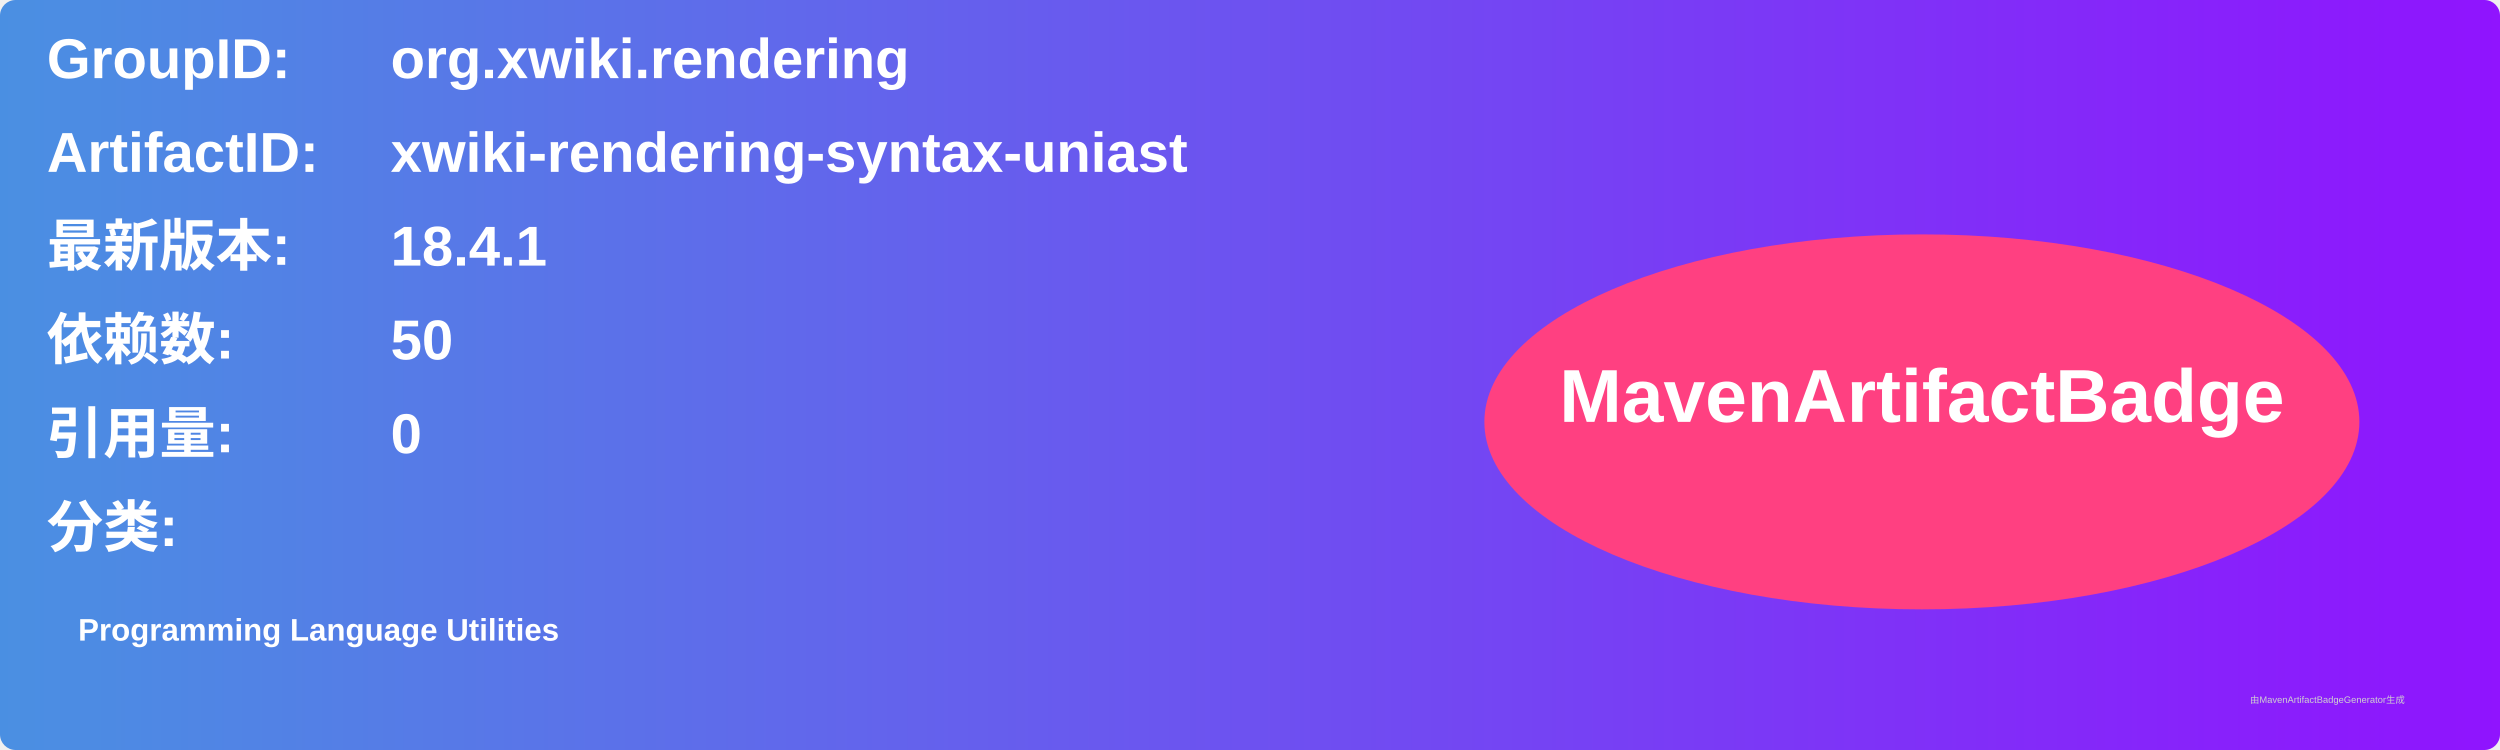
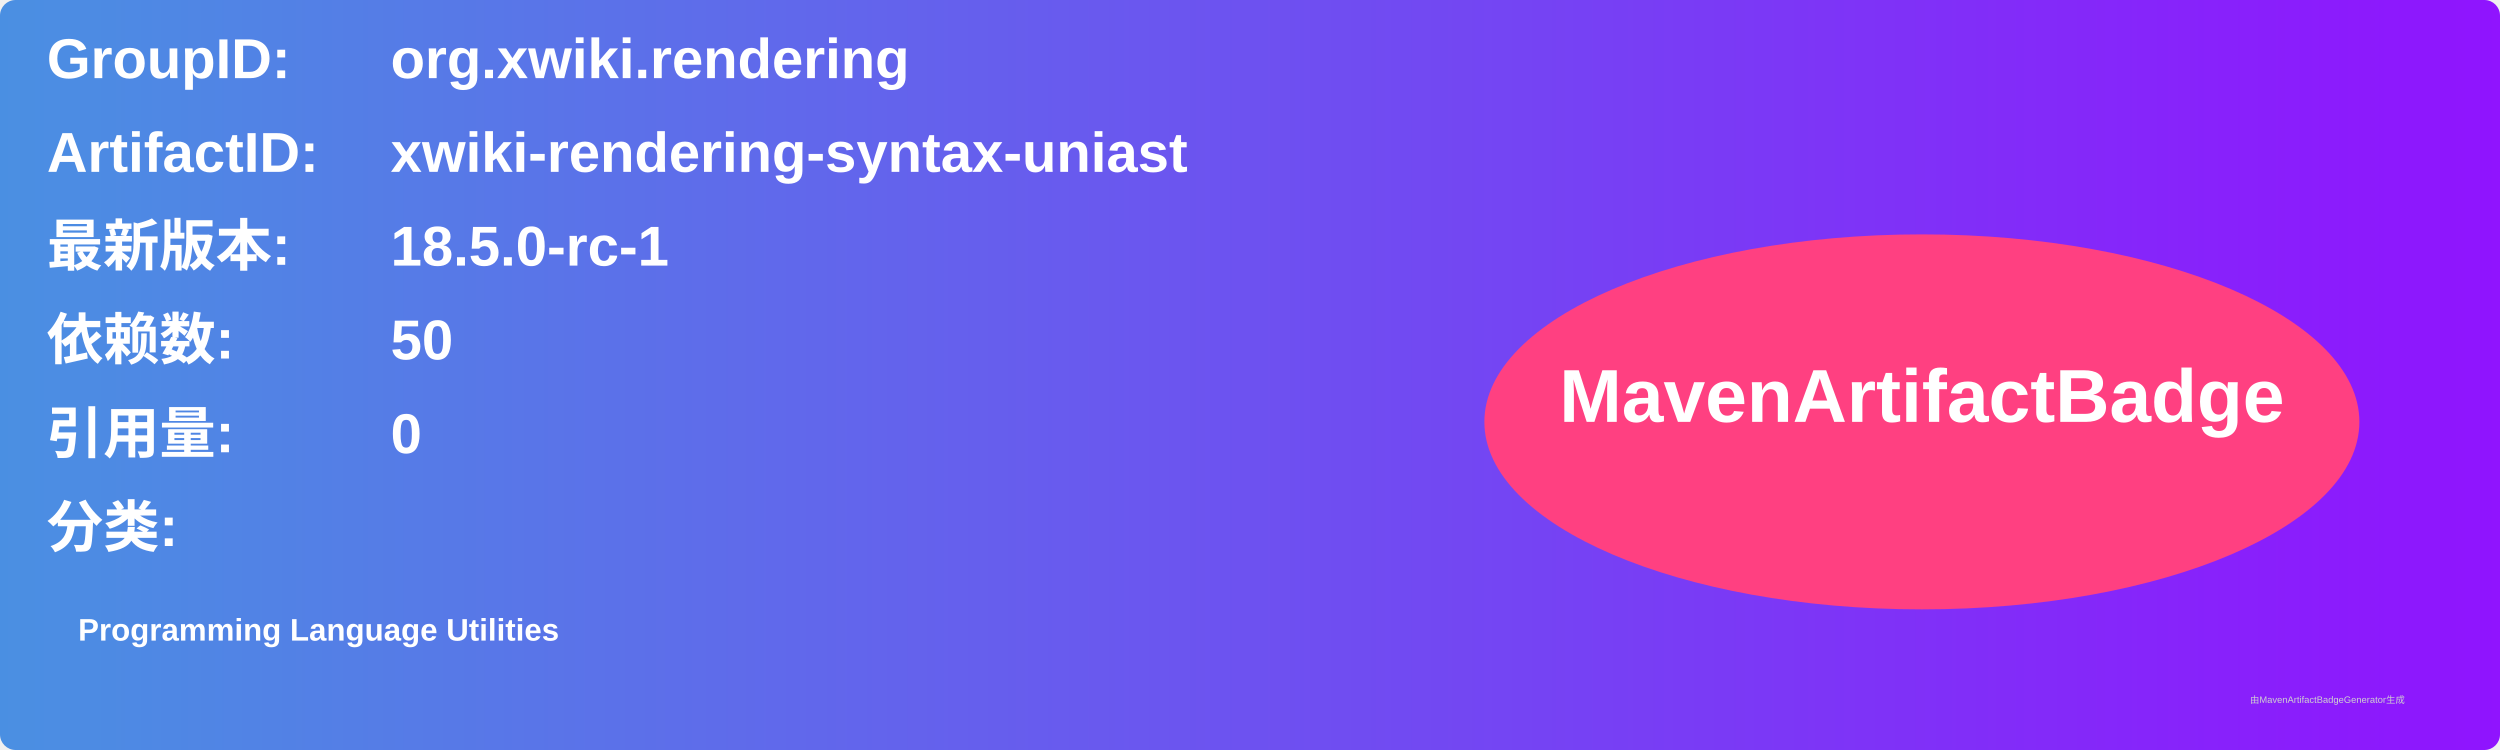
<svg xmlns="http://www.w3.org/2000/svg" width="800" height="240" viewBox="0 0 800 240">
  <linearGradient id="grad" x1="0%" y1="0%" x2="100%" y2="0%">
    <stop offset="0%" stop-color="#4a90e2" />
    <stop offset="100%" stop-color="#9013fe" />
  </linearGradient>
  <rect width="100%" height="100%" rx="5" ry="5" fill="url(#grad)" />
  <g transform="translate(15, 15)">
    <text x="0" y="10" font-family="Arial" font-size="18" fill="white" font-weight="bold" width="260">GroupID:</text>
    <text x="110" y="10" font-family="Arial" font-size="18" fill="white" font-weight="bold" width="460">org.xwiki.rendering</text>
    <text x="0" y="40" font-family="Arial" font-size="18" fill="white" font-weight="bold" width="260">ArtifactID:</text>
    <text x="110" y="40" font-family="Arial" font-size="18" fill="white" font-weight="bold" width="460">xwiki-rendering-syntax-uniast</text>
    <text x="0" y="70" font-family="Arial" font-size="18" fill="white" font-weight="bold">最新版本:</text>
    <text x="110" y="70" font-family="Arial" font-size="18" fill="white" font-weight="bold">
-       <tspan font-weight="bold">18.4.1</tspan>
+       <tspan font-weight="bold">18.5.0-rc-1</tspan>
    </text>
    <text x="0" y="100" font-family="Arial" font-size="18" fill="white" font-weight="bold">依赖数: </text>
    <text x="110" y="100" font-family="Arial" font-size="18" fill="white">
      <tspan font-weight="bold">50</tspan>
    </text>
    <text x="0" y="130" font-family="Arial" font-size="18" fill="white" font-weight="bold">引用量: </text>
    <text x="110" y="130" font-family="Arial" font-size="18" fill="white">
      <tspan font-weight="bold">0</tspan>
    </text>
    <text x="0" y="160" font-family="Arial" font-size="18" fill="white" font-weight="bold">分类:</text>
    <text x="10" y="190" font-family="Arial" font-size="10" fill="white">
      <tspan font-weight="bold">Programming Language Utilities</tspan>
    </text>
    <ellipse cx="600" cy="120" rx="140" ry="60" fill="#ff4081" />
    <text x="600" y="120" text-anchor="middle" font-family="Arial" font-size="24" fill="white" font-weight="bold">MavenArtifactBadge</text>
  </g>
  <text x="720" y="225" font-family="Arial" font-size="3" fill="#d0d0d0">由MavenArtifactBadgeGenerator生成</text>
</svg>
